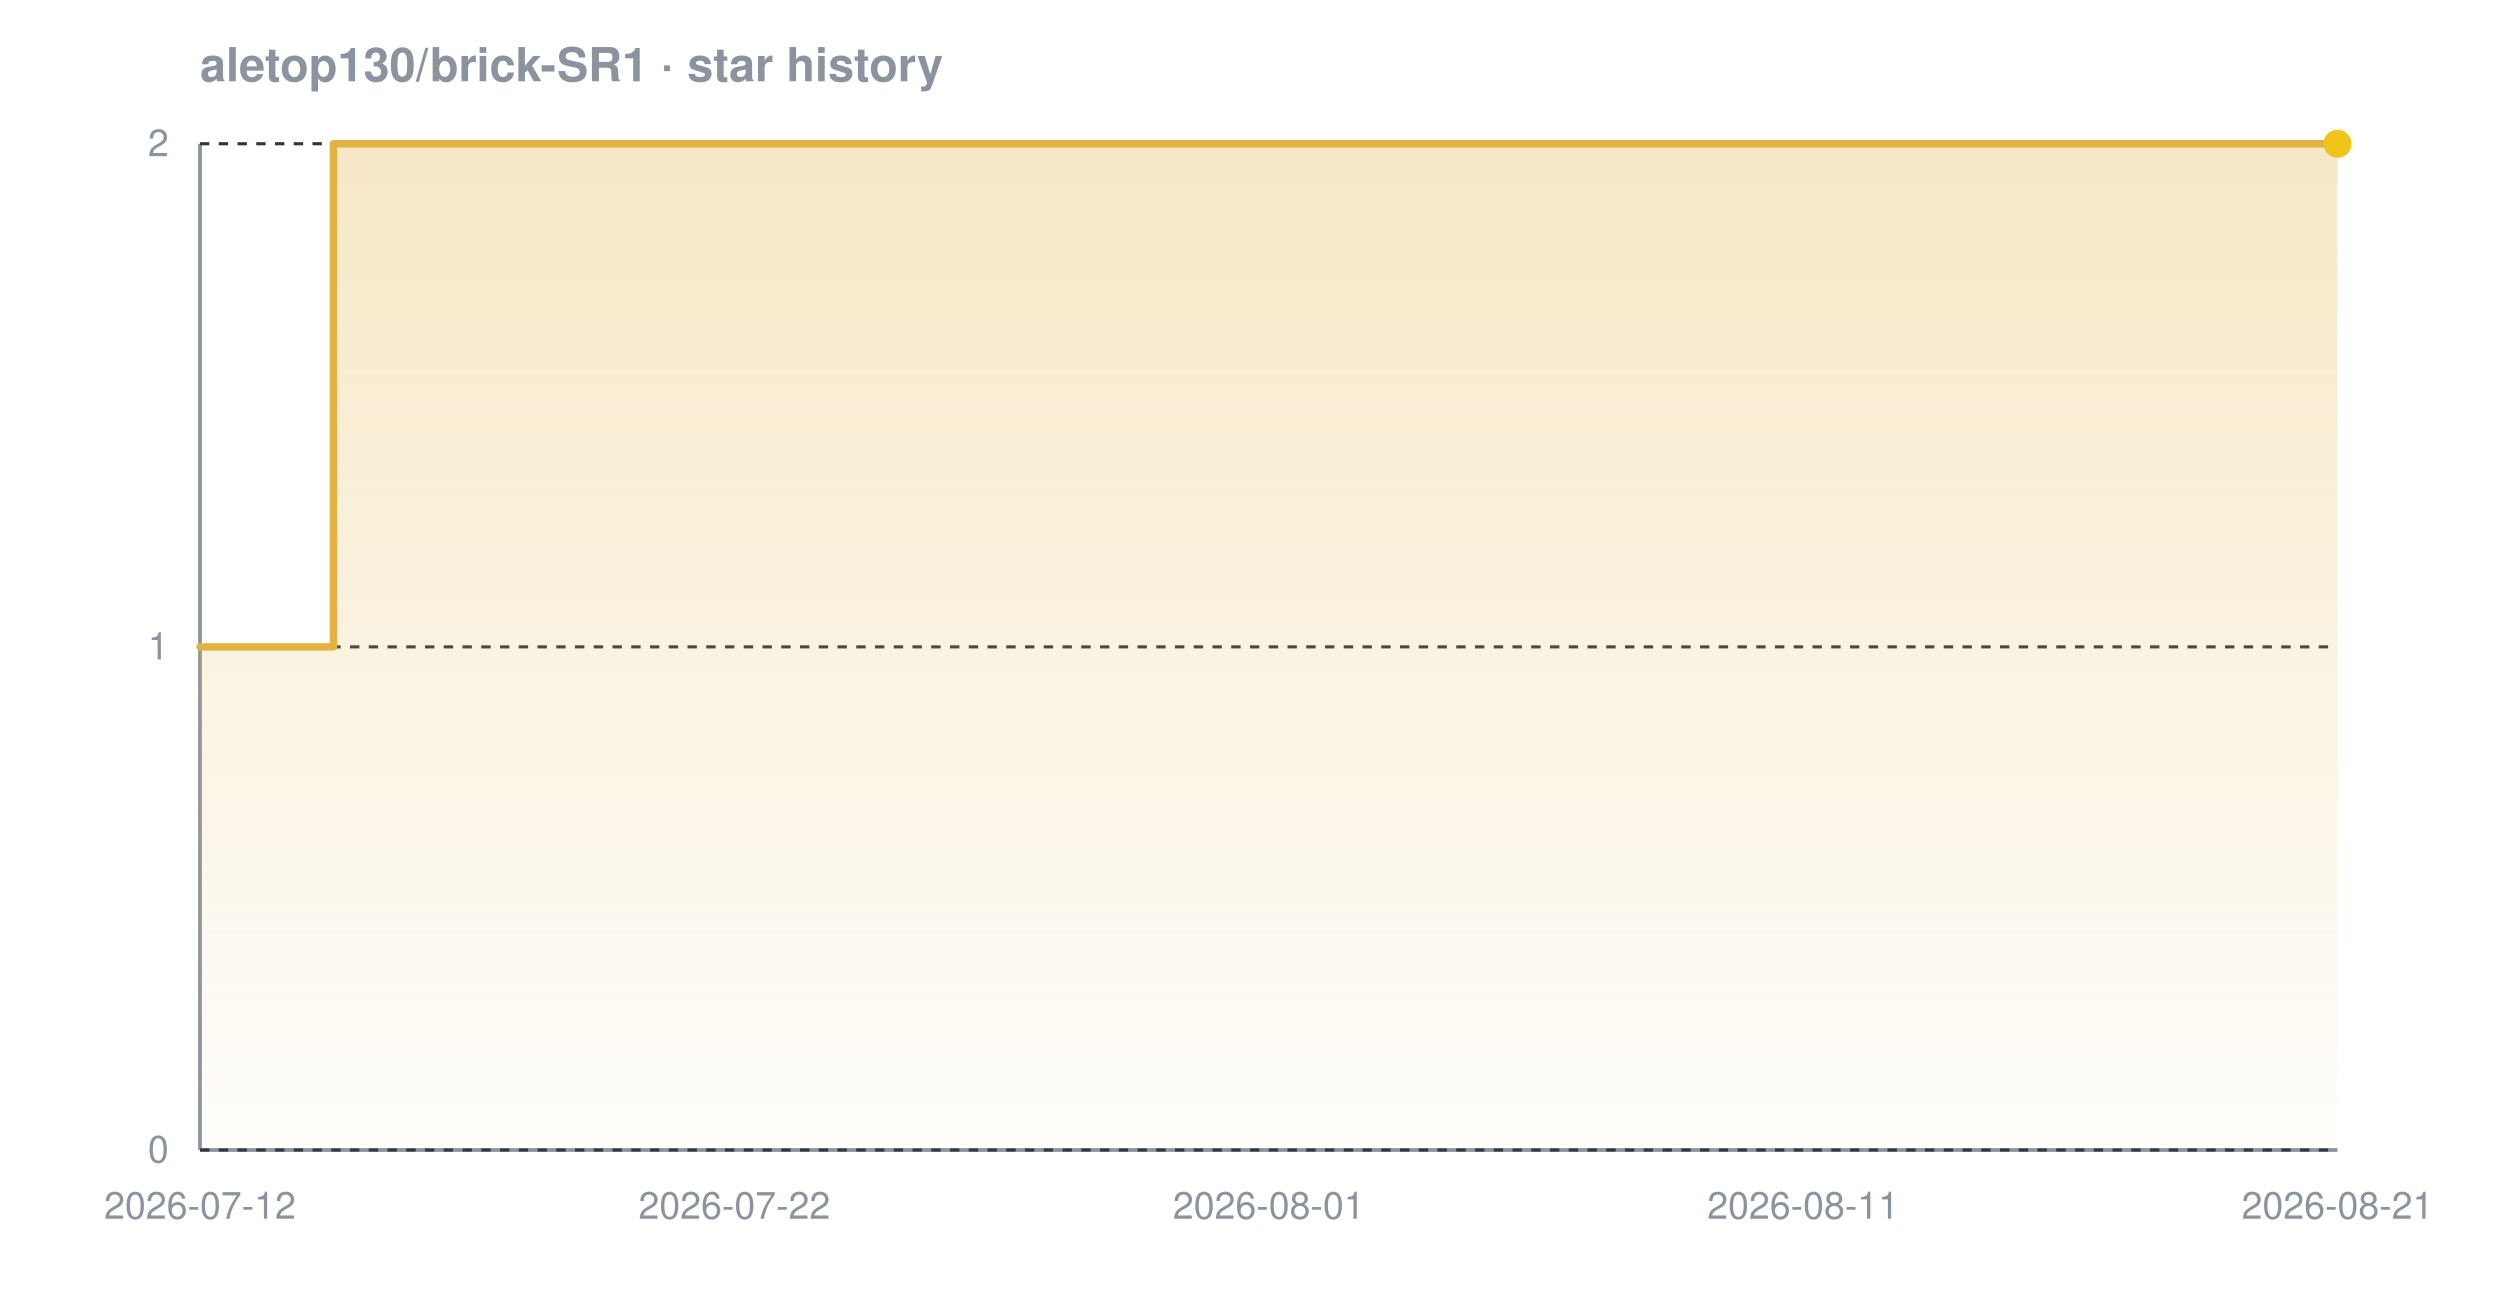
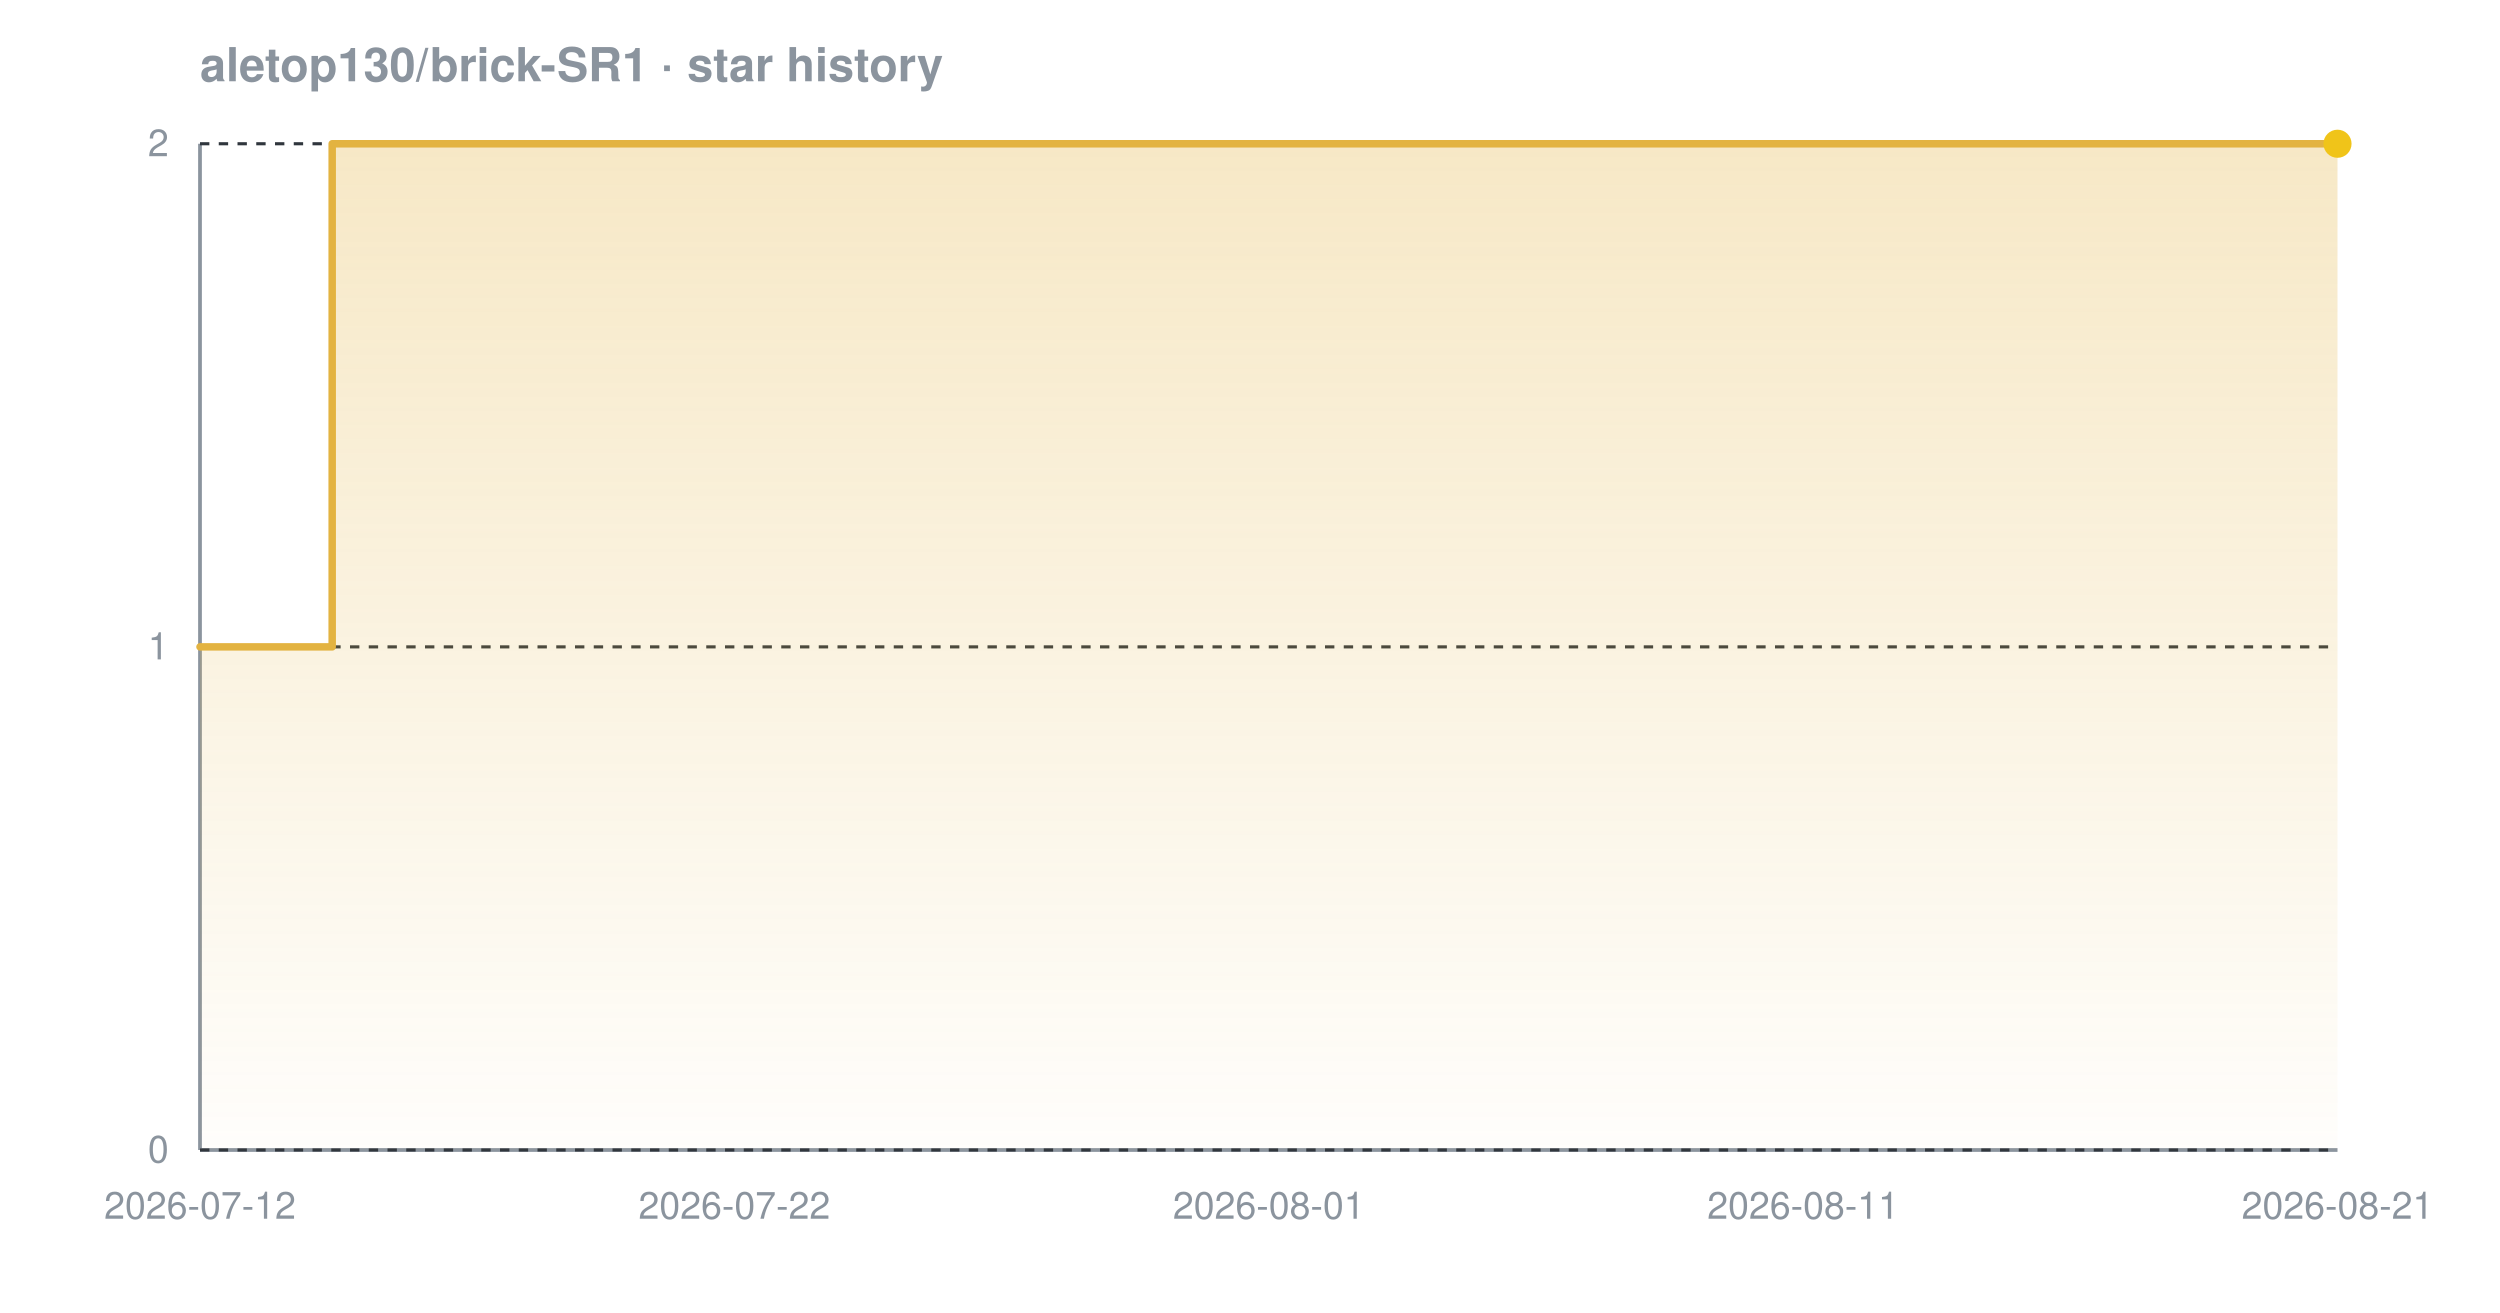
<svg xmlns="http://www.w3.org/2000/svg" width="800" height="420" viewBox="0 0 800 420" font-family="-apple-system,BlinkMacSystemFont,'Segoe UI',Helvetica,Arial,sans-serif" role="img" aria-label="Star history chart for aletop130/brick-SR1">
  <defs>
    <linearGradient id="grad-dark" x1="0" y1="0" x2="0" y2="1">
      <stop offset="0%" stop-color="#e3b341" stop-opacity="0.30" />
      <stop offset="100%" stop-color="#e3b341" stop-opacity="0.02" />
    </linearGradient>
  </defs>
  <text x="64" y="26" font-size="15" font-weight="600" fill="#8b949e">aletop130/brick-SR1 · star history</text>
  <line x1="64" y1="368" x2="748" y2="368" stroke="#8b949e" stroke-width="1.2" />
  <line x1="64" y1="46" x2="64" y2="368" stroke="#8b949e" stroke-width="1.2" />
  <line x1="64" y1="368.0" x2="748" y2="368.0" stroke="#30363d" stroke-width="1" stroke-dasharray="3 3" />
  <line x1="64" y1="207.0" x2="748" y2="207.0" stroke="#30363d" stroke-width="1" stroke-dasharray="3 3" />
  <line x1="64" y1="46.0" x2="748" y2="46.0" stroke="#30363d" stroke-width="1" stroke-dasharray="3 3" />
-   <path d="M 64.0 207.0 L 106.7 207.0 L 106.7 46.0 L 748.0 46.0 L 748.0 46.0 L 748.0 368.0 L 64.0 368.0 Z" fill="url(#grad-dark)" />
-   <path d="M 64.0 207.0 L 106.7 207.0 L 106.7 46.0 L 748.0 46.0 L 748.0 46.0" fill="none" stroke="#e3b341" stroke-width="2.4" stroke-linejoin="round" stroke-linecap="round" />
+   <path d="M 64.0 207.0 L 106.3 207.0 L 106.3 46.0 L 748.0 46.0 L 748.0 46.0 L 748.0 368.0 L 64.0 368.0 Z" fill="url(#grad-dark)" />
+   <path d="M 64.0 207.0 L 106.3 207.0 L 106.3 46.0 L 748.0 46.0 L 748.0 46.0" fill="none" stroke="#e3b341" stroke-width="2.4" stroke-linejoin="round" stroke-linecap="round" />
  <circle cx="748.0" cy="46.0" r="4.5" fill="#f0c419" />
  <text x="54" y="372.0" text-anchor="end" font-size="12" fill="#8b949e">0</text>
  <text x="54" y="211.0" text-anchor="end" font-size="12" fill="#8b949e">1</text>
  <text x="54" y="50.0" text-anchor="end" font-size="12" fill="#8b949e">2</text>
  <text x="64.0" y="390" text-anchor="middle" font-size="12" fill="#8b949e">2026-07-12</text>
  <text x="235.0" y="390" text-anchor="middle" font-size="12" fill="#8b949e">2026-07-22</text>
  <text x="406.0" y="390" text-anchor="middle" font-size="12" fill="#8b949e">2026-08-01</text>
  <text x="577.0" y="390" text-anchor="middle" font-size="12" fill="#8b949e">2026-08-11</text>
  <text x="748.0" y="390" text-anchor="middle" font-size="12" fill="#8b949e">2026-08-21</text>
</svg>
